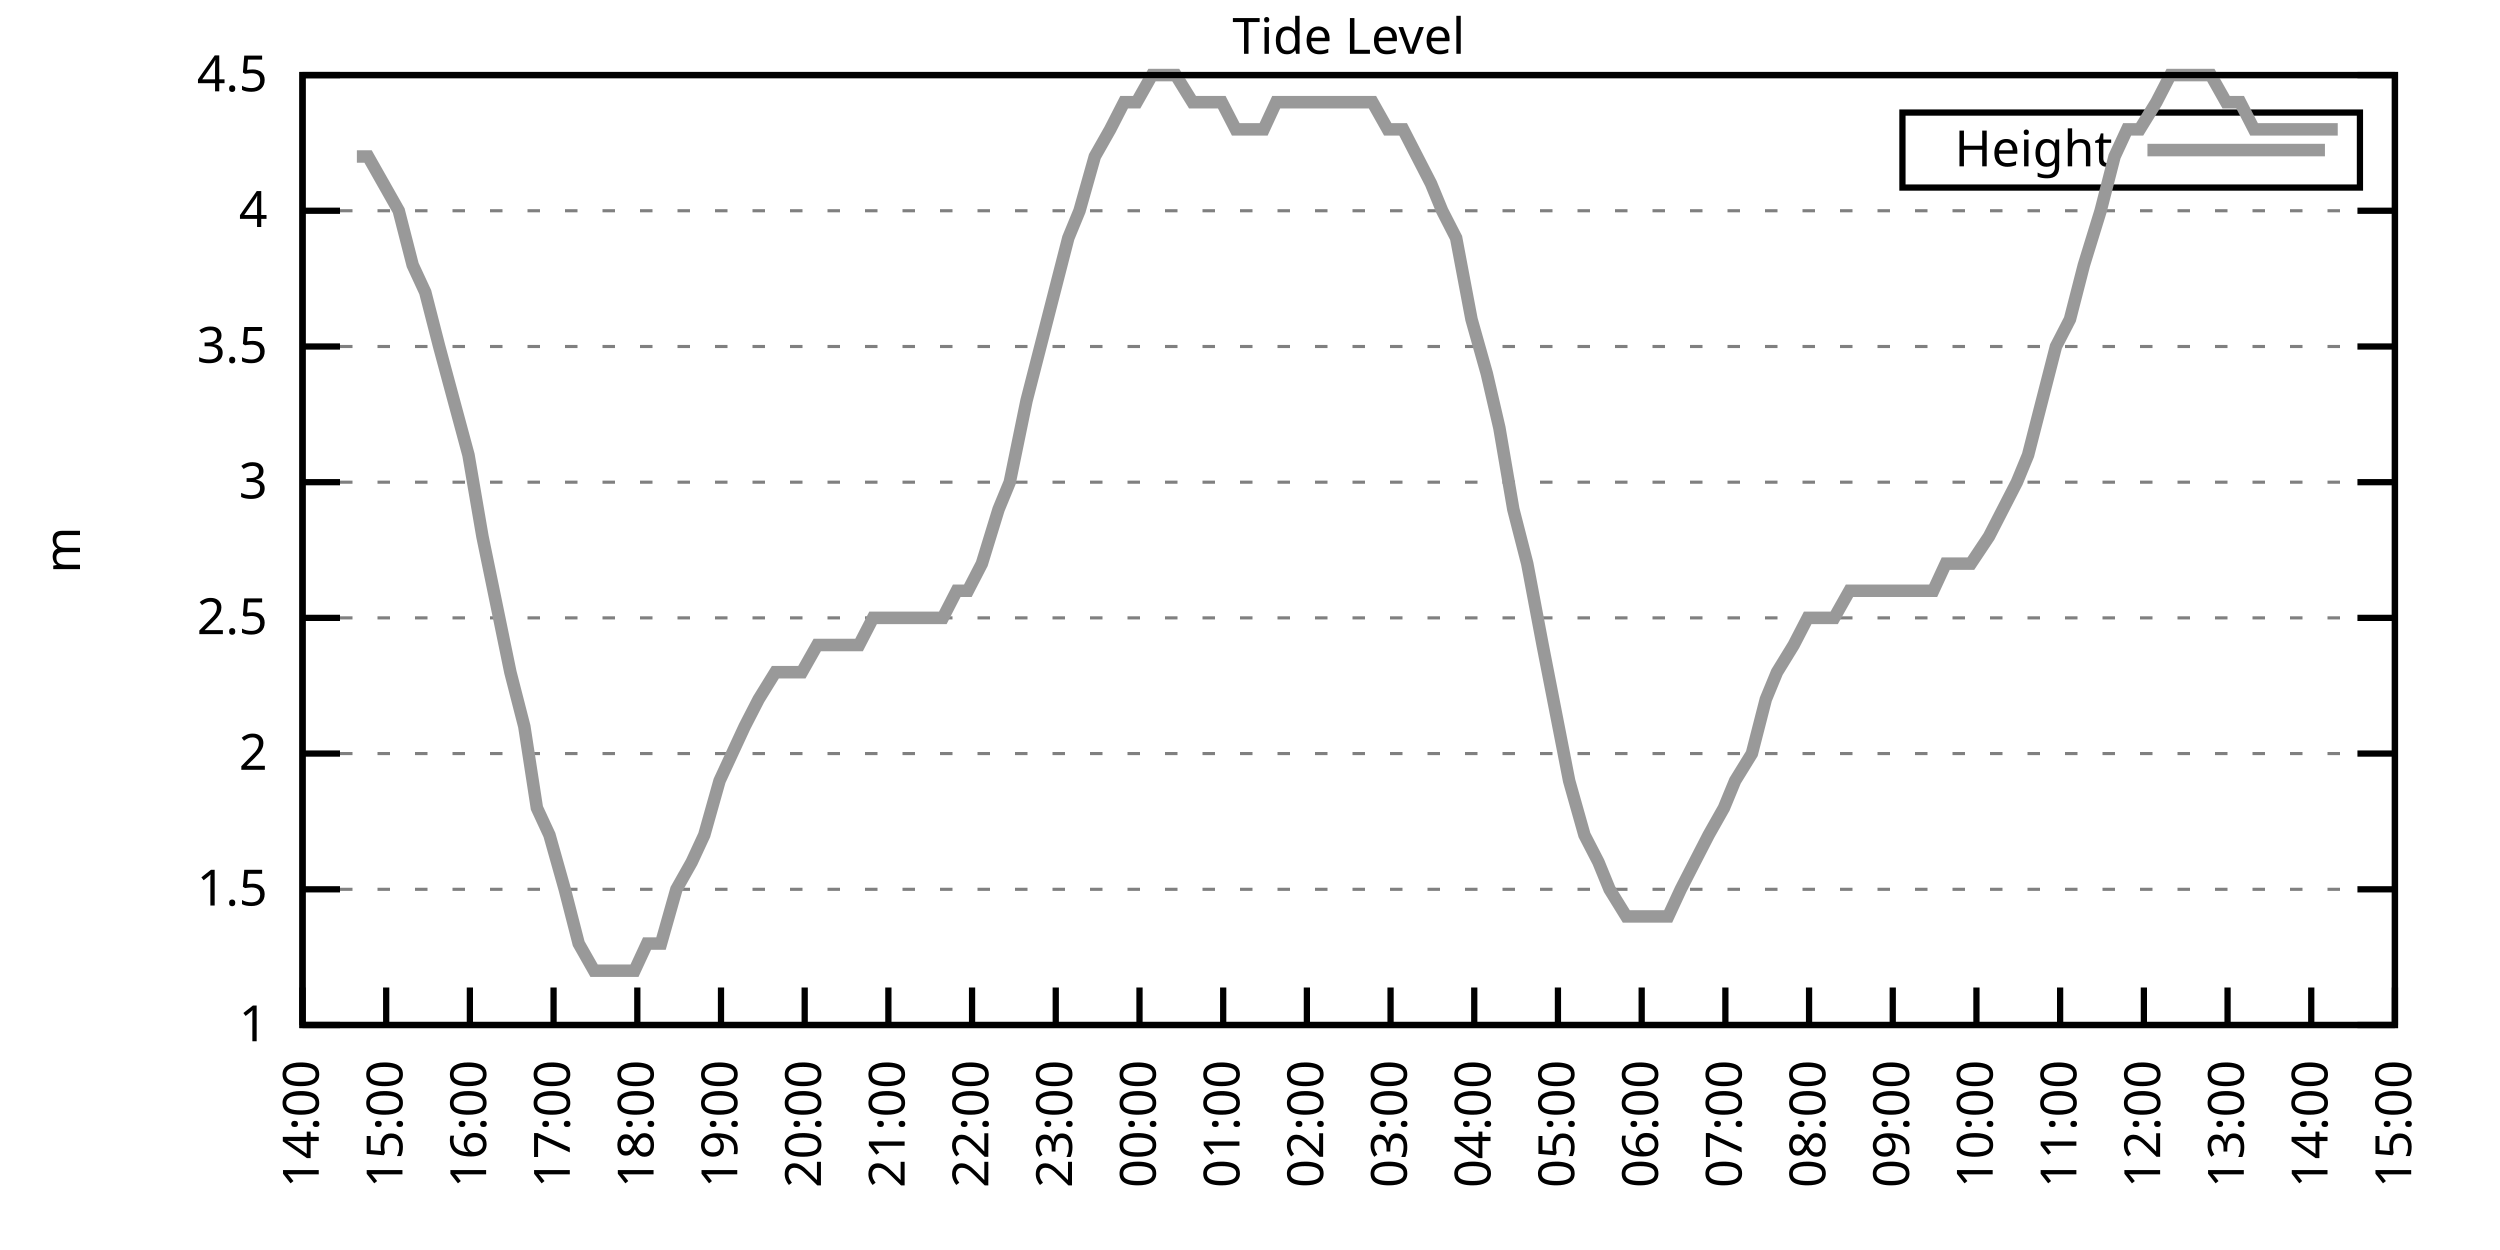
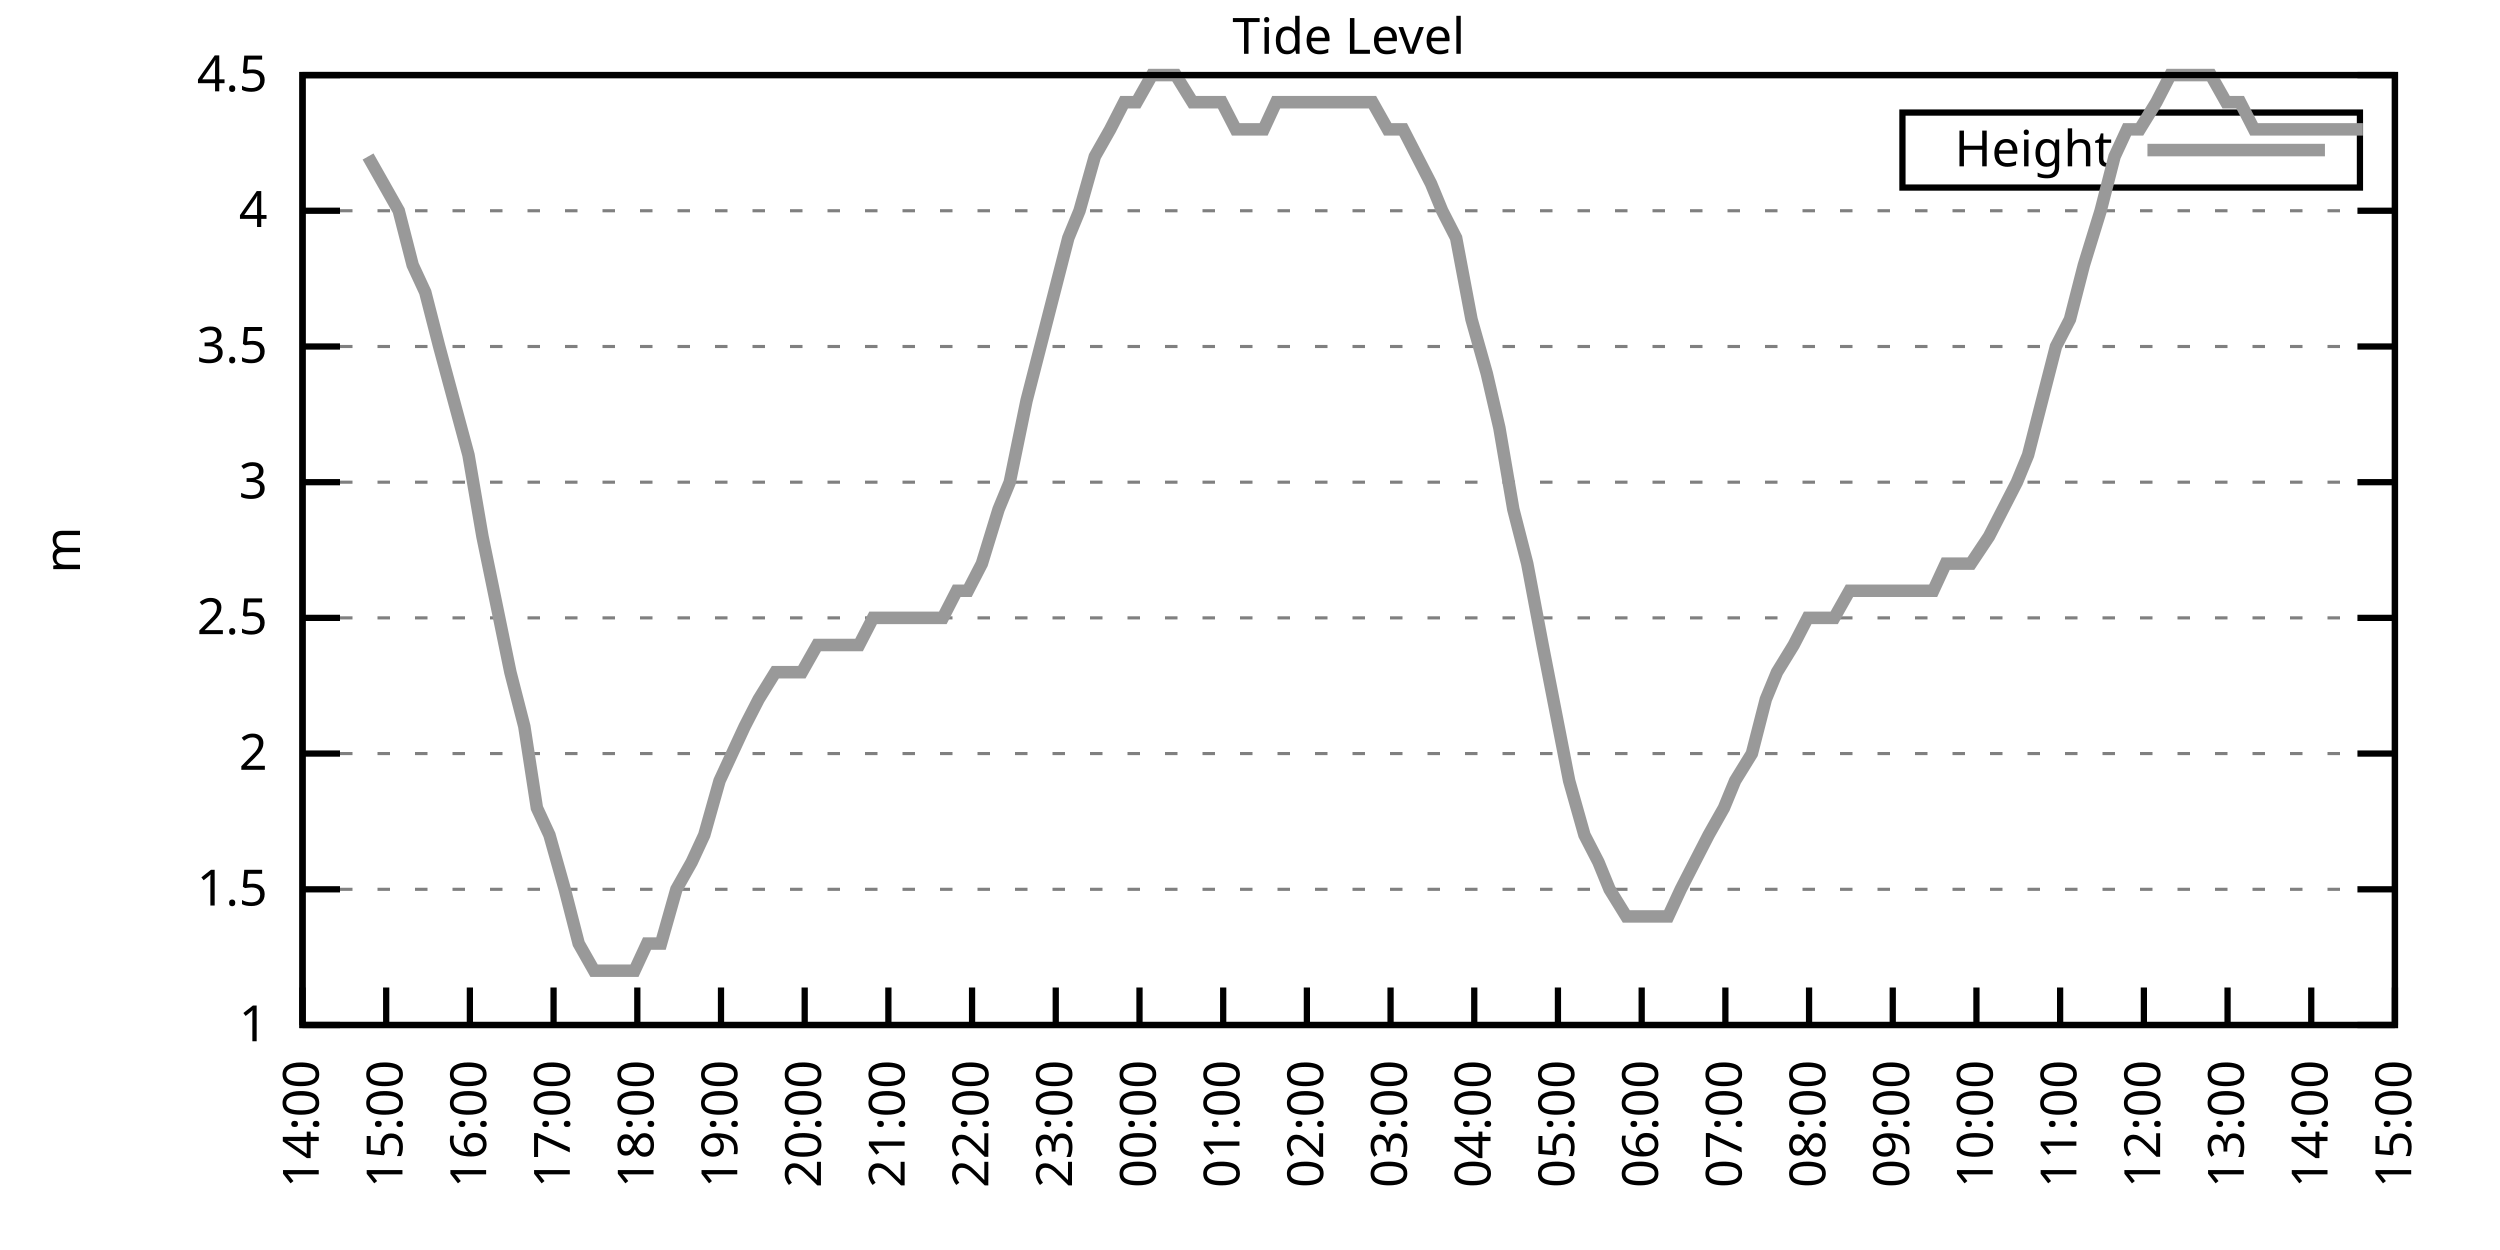
<svg xmlns="http://www.w3.org/2000/svg" xmlns:xlink="http://www.w3.org/1999/xlink" width="400" height="200" viewBox="0 0 400 200">
  <g id="gnuplot_canvas">
    <rect x="0" y="0" width="400" height="200" fill="none" />
    <defs>
      <circle id="gpDot" r="0.5" stroke-width="0.5" stroke="currentColor" />
      <path id="gpPt0" stroke-width="0.333" stroke="currentColor" d="M-1,0 h2 M0,-1 v2" />
      <path id="gpPt1" stroke-width="0.333" stroke="currentColor" d="M-1,-1 L1,1 M1,-1 L-1,1" />
      <path id="gpPt2" stroke-width="0.333" stroke="currentColor" d="M-1,0 L1,0 M0,-1 L0,1 M-1,-1 L1,1 M-1,1 L1,-1" />
      <rect id="gpPt3" stroke-width="0.333" stroke="currentColor" x="-1" y="-1" width="2" height="2" />
      <rect id="gpPt4" stroke-width="0.333" stroke="currentColor" fill="currentColor" x="-1" y="-1" width="2" height="2" />
      <circle id="gpPt5" stroke-width="0.333" stroke="currentColor" cx="0" cy="0" r="1" />
      <use xlink:href="#gpPt5" id="gpPt6" fill="currentColor" stroke="none" />
      <path id="gpPt7" stroke-width="0.333" stroke="currentColor" d="M0,-1.33 L-1.33,0.67 L1.33,0.67 z" />
      <use xlink:href="#gpPt7" id="gpPt8" fill="currentColor" stroke="none" />
      <use xlink:href="#gpPt7" id="gpPt9" stroke="currentColor" transform="rotate(180)" />
      <use xlink:href="#gpPt9" id="gpPt10" fill="currentColor" stroke="none" />
      <use xlink:href="#gpPt3" id="gpPt11" stroke="currentColor" transform="rotate(45)" />
      <use xlink:href="#gpPt11" id="gpPt12" fill="currentColor" stroke="none" />
      <path id="gpPt13" stroke-width="0.333" stroke="currentColor" d="M0,1.330 L1.265,0.411 L0.782,-1.067 L-0.782,-1.076 L-1.265,0.411 z" />
      <use xlink:href="#gpPt13" id="gpPt14" fill="currentColor" stroke="none" />
      <filter id="textbox" filterUnits="objectBoundingBox" x="0" y="0" height="1" width="1">
        <feFlood flood-color="white" flood-opacity="1" result="bgnd" />
        <feComposite in="SourceGraphic" in2="bgnd" operator="atop" />
      </filter>
      <filter id="greybox" filterUnits="objectBoundingBox" x="0" y="0" height="1" width="1">
        <feFlood flood-color="lightgrey" flood-opacity="1" result="grey" />
        <feComposite in="SourceGraphic" in2="grey" operator="atop" />
      </filter>
    </defs>
    <g fill="none" color="white" stroke="currentColor" stroke-width="1.00" stroke-linecap="butt" stroke-linejoin="miter">
</g>
    <g fill="none" color="black" stroke="currentColor" stroke-width="1.00" stroke-linecap="butt" stroke-linejoin="miter">
      <g stroke="none" shape-rendering="crispEdges">
        <polygon fill="rgb(255, 255, 255)" points="48.40,164.00 383.18,164.00 383.18,12.02 48.40,12.02 " />
      </g>
    </g>
    <g fill="none" color="black" stroke="currentColor" stroke-width="1.00" stroke-linecap="butt" stroke-linejoin="miter">
</g>
    <g fill="none" color="black" stroke="black" stroke-width="0.50" stroke-linecap="butt" stroke-linejoin="miter">
</g>
    <g fill="none" color="gray" stroke="currentColor" stroke-width="0.50" stroke-linecap="butt" stroke-linejoin="miter">
      <path stroke="gray" stroke-dasharray="2,4" class="gridline" d="M48.40,164.00 L383.19,164.00  " />
    </g>
    <g fill="none" color="gray" stroke="gray" stroke-width="1.00" stroke-linecap="butt" stroke-linejoin="miter">
</g>
    <g fill="none" color="black" stroke="currentColor" stroke-width="1.00" stroke-linecap="butt" stroke-linejoin="miter">
      <path stroke="black" d="M48.40,164.00 L54.40,164.00 M383.19,164.00 L377.19,164.00  " />
      <g transform="translate(42.80,166.60)" stroke="none" fill="black" font-family="Sans" font-size="8.00" text-anchor="end">
        <text>
          <tspan font-family="Sans"> 1</tspan>
        </text>
      </g>
    </g>
    <g fill="none" color="black" stroke="currentColor" stroke-width="1.00" stroke-linecap="butt" stroke-linejoin="miter">
</g>
    <g fill="none" color="black" stroke="black" stroke-width="0.50" stroke-linecap="butt" stroke-linejoin="miter">
</g>
    <g fill="none" color="gray" stroke="currentColor" stroke-width="0.50" stroke-linecap="butt" stroke-linejoin="miter">
      <path stroke="gray" stroke-dasharray="2,4" class="gridline" d="M48.40,142.29 L383.19,142.29  " />
    </g>
    <g fill="none" color="gray" stroke="gray" stroke-width="1.00" stroke-linecap="butt" stroke-linejoin="miter">
</g>
    <g fill="none" color="black" stroke="currentColor" stroke-width="1.00" stroke-linecap="butt" stroke-linejoin="miter">
      <path stroke="black" d="M48.40,142.29 L54.40,142.29 M383.19,142.29 L377.19,142.29  " />
      <g transform="translate(42.80,144.89)" stroke="none" fill="black" font-family="Sans" font-size="8.00" text-anchor="end">
        <text>
          <tspan font-family="Sans"> 1.5</tspan>
        </text>
      </g>
    </g>
    <g fill="none" color="black" stroke="currentColor" stroke-width="1.00" stroke-linecap="butt" stroke-linejoin="miter">
</g>
    <g fill="none" color="black" stroke="black" stroke-width="0.50" stroke-linecap="butt" stroke-linejoin="miter">
</g>
    <g fill="none" color="gray" stroke="currentColor" stroke-width="0.50" stroke-linecap="butt" stroke-linejoin="miter">
      <path stroke="gray" stroke-dasharray="2,4" class="gridline" d="M48.40,120.57 L383.19,120.57  " />
    </g>
    <g fill="none" color="gray" stroke="gray" stroke-width="1.00" stroke-linecap="butt" stroke-linejoin="miter">
</g>
    <g fill="none" color="black" stroke="currentColor" stroke-width="1.00" stroke-linecap="butt" stroke-linejoin="miter">
      <path stroke="black" d="M48.40,120.57 L54.40,120.57 M383.19,120.57 L377.19,120.57  " />
      <g transform="translate(42.80,123.17)" stroke="none" fill="black" font-family="Sans" font-size="8.00" text-anchor="end">
        <text>
          <tspan font-family="Sans"> 2</tspan>
        </text>
      </g>
    </g>
    <g fill="none" color="black" stroke="currentColor" stroke-width="1.00" stroke-linecap="butt" stroke-linejoin="miter">
</g>
    <g fill="none" color="black" stroke="black" stroke-width="0.50" stroke-linecap="butt" stroke-linejoin="miter">
</g>
    <g fill="none" color="gray" stroke="currentColor" stroke-width="0.50" stroke-linecap="butt" stroke-linejoin="miter">
      <path stroke="gray" stroke-dasharray="2,4" class="gridline" d="M48.40,98.86 L383.19,98.86  " />
    </g>
    <g fill="none" color="gray" stroke="gray" stroke-width="1.00" stroke-linecap="butt" stroke-linejoin="miter">
</g>
    <g fill="none" color="black" stroke="currentColor" stroke-width="1.00" stroke-linecap="butt" stroke-linejoin="miter">
      <path stroke="black" d="M48.40,98.86 L54.40,98.86 M383.19,98.86 L377.19,98.86  " />
      <g transform="translate(42.80,101.46)" stroke="none" fill="black" font-family="Sans" font-size="8.00" text-anchor="end">
        <text>
          <tspan font-family="Sans"> 2.5</tspan>
        </text>
      </g>
    </g>
    <g fill="none" color="black" stroke="currentColor" stroke-width="1.00" stroke-linecap="butt" stroke-linejoin="miter">
</g>
    <g fill="none" color="black" stroke="black" stroke-width="0.50" stroke-linecap="butt" stroke-linejoin="miter">
</g>
    <g fill="none" color="gray" stroke="currentColor" stroke-width="0.50" stroke-linecap="butt" stroke-linejoin="miter">
      <path stroke="gray" stroke-dasharray="2,4" class="gridline" d="M48.40,77.15 L383.19,77.15  " />
    </g>
    <g fill="none" color="gray" stroke="gray" stroke-width="1.00" stroke-linecap="butt" stroke-linejoin="miter">
</g>
    <g fill="none" color="black" stroke="currentColor" stroke-width="1.00" stroke-linecap="butt" stroke-linejoin="miter">
      <path stroke="black" d="M48.40,77.15 L54.40,77.15 M383.19,77.15 L377.19,77.15  " />
      <g transform="translate(42.80,79.75)" stroke="none" fill="black" font-family="Sans" font-size="8.00" text-anchor="end">
        <text>
          <tspan font-family="Sans"> 3</tspan>
        </text>
      </g>
    </g>
    <g fill="none" color="black" stroke="currentColor" stroke-width="1.00" stroke-linecap="butt" stroke-linejoin="miter">
</g>
    <g fill="none" color="black" stroke="black" stroke-width="0.50" stroke-linecap="butt" stroke-linejoin="miter">
</g>
    <g fill="none" color="gray" stroke="currentColor" stroke-width="0.50" stroke-linecap="butt" stroke-linejoin="miter">
      <path stroke="gray" stroke-dasharray="2,4" class="gridline" d="M48.40,55.44 L383.19,55.44  " />
    </g>
    <g fill="none" color="gray" stroke="gray" stroke-width="1.00" stroke-linecap="butt" stroke-linejoin="miter">
</g>
    <g fill="none" color="black" stroke="currentColor" stroke-width="1.00" stroke-linecap="butt" stroke-linejoin="miter">
      <path stroke="black" d="M48.40,55.44 L54.40,55.44 M383.19,55.44 L377.19,55.44  " />
      <g transform="translate(42.80,58.04)" stroke="none" fill="black" font-family="Sans" font-size="8.00" text-anchor="end">
        <text>
          <tspan font-family="Sans"> 3.5</tspan>
        </text>
      </g>
    </g>
    <g fill="none" color="black" stroke="currentColor" stroke-width="1.00" stroke-linecap="butt" stroke-linejoin="miter">
</g>
    <g fill="none" color="black" stroke="black" stroke-width="0.50" stroke-linecap="butt" stroke-linejoin="miter">
</g>
    <g fill="none" color="gray" stroke="currentColor" stroke-width="0.50" stroke-linecap="butt" stroke-linejoin="miter">
      <path stroke="gray" stroke-dasharray="2,4" class="gridline" d="M48.40,33.72 L383.19,33.72  " />
    </g>
    <g fill="none" color="gray" stroke="gray" stroke-width="1.00" stroke-linecap="butt" stroke-linejoin="miter">
</g>
    <g fill="none" color="black" stroke="currentColor" stroke-width="1.00" stroke-linecap="butt" stroke-linejoin="miter">
      <path stroke="black" d="M48.40,33.72 L54.40,33.72 M383.19,33.72 L377.19,33.72  " />
      <g transform="translate(42.80,36.32)" stroke="none" fill="black" font-family="Sans" font-size="8.00" text-anchor="end">
        <text>
          <tspan font-family="Sans"> 4</tspan>
        </text>
      </g>
    </g>
    <g fill="none" color="black" stroke="currentColor" stroke-width="1.00" stroke-linecap="butt" stroke-linejoin="miter">
</g>
    <g fill="none" color="black" stroke="black" stroke-width="0.50" stroke-linecap="butt" stroke-linejoin="miter">
</g>
    <g fill="none" color="gray" stroke="currentColor" stroke-width="0.50" stroke-linecap="butt" stroke-linejoin="miter">
      <path stroke="gray" stroke-dasharray="2,4" class="gridline" d="M48.40,12.01 L383.19,12.01  " />
    </g>
    <g fill="none" color="gray" stroke="gray" stroke-width="1.00" stroke-linecap="butt" stroke-linejoin="miter">
</g>
    <g fill="none" color="black" stroke="currentColor" stroke-width="1.00" stroke-linecap="butt" stroke-linejoin="miter">
      <path stroke="black" d="M48.40,12.01 L54.40,12.01 M383.19,12.01 L377.19,12.01  " />
      <g transform="translate(42.80,14.61)" stroke="none" fill="black" font-family="Sans" font-size="8.00" text-anchor="end">
        <text>
          <tspan font-family="Sans"> 4.5</tspan>
        </text>
      </g>
    </g>
    <g fill="none" color="black" stroke="currentColor" stroke-width="1.00" stroke-linecap="butt" stroke-linejoin="miter">
      <path stroke="black" d="M48.40,164.00 L48.40,158.00  " />
      <g transform="translate(51.00,169.60) rotate(270.00)" stroke="none" fill="black" font-family="Sans" font-size="8.00" text-anchor="end">
        <text>
          <tspan font-family="Sans">14:00</tspan>
        </text>
      </g>
    </g>
    <g fill="none" color="black" stroke="currentColor" stroke-width="1.00" stroke-linecap="butt" stroke-linejoin="miter">
      <path stroke="black" d="M61.79,164.00 L61.79,158.00  " />
      <g transform="translate(64.39,169.60) rotate(270.00)" stroke="none" fill="black" font-family="Sans" font-size="8.00" text-anchor="end">
        <text>
          <tspan font-family="Sans">15:00</tspan>
        </text>
      </g>
    </g>
    <g fill="none" color="black" stroke="currentColor" stroke-width="1.00" stroke-linecap="butt" stroke-linejoin="miter">
      <path stroke="black" d="M75.18,164.00 L75.18,158.00  " />
      <g transform="translate(77.78,169.60) rotate(270.00)" stroke="none" fill="black" font-family="Sans" font-size="8.00" text-anchor="end">
        <text>
          <tspan font-family="Sans">16:00</tspan>
        </text>
      </g>
    </g>
    <g fill="none" color="black" stroke="currentColor" stroke-width="1.00" stroke-linecap="butt" stroke-linejoin="miter">
      <path stroke="black" d="M88.57,164.00 L88.57,158.00  " />
      <g transform="translate(91.17,169.60) rotate(270.00)" stroke="none" fill="black" font-family="Sans" font-size="8.00" text-anchor="end">
        <text>
          <tspan font-family="Sans">17:00</tspan>
        </text>
      </g>
    </g>
    <g fill="none" color="black" stroke="currentColor" stroke-width="1.00" stroke-linecap="butt" stroke-linejoin="miter">
      <path stroke="black" d="M101.97,164.00 L101.97,158.00  " />
      <g transform="translate(104.57,169.60) rotate(270.00)" stroke="none" fill="black" font-family="Sans" font-size="8.00" text-anchor="end">
        <text>
          <tspan font-family="Sans">18:00</tspan>
        </text>
      </g>
    </g>
    <g fill="none" color="black" stroke="currentColor" stroke-width="1.00" stroke-linecap="butt" stroke-linejoin="miter">
      <path stroke="black" d="M115.36,164.00 L115.36,158.00  " />
      <g transform="translate(117.96,169.60) rotate(270.00)" stroke="none" fill="black" font-family="Sans" font-size="8.00" text-anchor="end">
        <text>
          <tspan font-family="Sans">19:00</tspan>
        </text>
      </g>
    </g>
    <g fill="none" color="black" stroke="currentColor" stroke-width="1.00" stroke-linecap="butt" stroke-linejoin="miter">
      <path stroke="black" d="M128.75,164.00 L128.75,158.00  " />
      <g transform="translate(131.35,169.60) rotate(270.00)" stroke="none" fill="black" font-family="Sans" font-size="8.00" text-anchor="end">
        <text>
          <tspan font-family="Sans">20:00</tspan>
        </text>
      </g>
    </g>
    <g fill="none" color="black" stroke="currentColor" stroke-width="1.00" stroke-linecap="butt" stroke-linejoin="miter">
      <path stroke="black" d="M142.14,164.00 L142.14,158.00  " />
      <g transform="translate(144.74,169.60) rotate(270.00)" stroke="none" fill="black" font-family="Sans" font-size="8.00" text-anchor="end">
        <text>
          <tspan font-family="Sans">21:00</tspan>
        </text>
      </g>
    </g>
    <g fill="none" color="black" stroke="currentColor" stroke-width="1.00" stroke-linecap="butt" stroke-linejoin="miter">
      <path stroke="black" d="M155.53,164.00 L155.53,158.00  " />
      <g transform="translate(158.13,169.60) rotate(270.00)" stroke="none" fill="black" font-family="Sans" font-size="8.00" text-anchor="end">
        <text>
          <tspan font-family="Sans">22:00</tspan>
        </text>
      </g>
    </g>
    <g fill="none" color="black" stroke="currentColor" stroke-width="1.00" stroke-linecap="butt" stroke-linejoin="miter">
      <path stroke="black" d="M168.92,164.00 L168.92,158.00  " />
      <g transform="translate(171.52,169.60) rotate(270.00)" stroke="none" fill="black" font-family="Sans" font-size="8.00" text-anchor="end">
        <text>
          <tspan font-family="Sans">23:00</tspan>
        </text>
      </g>
    </g>
    <g fill="none" color="black" stroke="currentColor" stroke-width="1.00" stroke-linecap="butt" stroke-linejoin="miter">
      <path stroke="black" d="M182.32,164.00 L182.32,158.00  " />
      <g transform="translate(184.92,169.60) rotate(270.00)" stroke="none" fill="black" font-family="Sans" font-size="8.00" text-anchor="end">
        <text>
          <tspan font-family="Sans">00:00</tspan>
        </text>
      </g>
    </g>
    <g fill="none" color="black" stroke="currentColor" stroke-width="1.00" stroke-linecap="butt" stroke-linejoin="miter">
      <path stroke="black" d="M195.71,164.00 L195.71,158.00  " />
      <g transform="translate(198.31,169.60) rotate(270.00)" stroke="none" fill="black" font-family="Sans" font-size="8.00" text-anchor="end">
        <text>
          <tspan font-family="Sans">01:00</tspan>
        </text>
      </g>
    </g>
    <g fill="none" color="black" stroke="currentColor" stroke-width="1.00" stroke-linecap="butt" stroke-linejoin="miter">
      <path stroke="black" d="M209.10,164.00 L209.10,158.00  " />
      <g transform="translate(211.70,169.60) rotate(270.00)" stroke="none" fill="black" font-family="Sans" font-size="8.00" text-anchor="end">
        <text>
          <tspan font-family="Sans">02:00</tspan>
        </text>
      </g>
    </g>
    <g fill="none" color="black" stroke="currentColor" stroke-width="1.00" stroke-linecap="butt" stroke-linejoin="miter">
      <path stroke="black" d="M222.49,164.00 L222.49,158.00  " />
      <g transform="translate(225.09,169.60) rotate(270.00)" stroke="none" fill="black" font-family="Sans" font-size="8.00" text-anchor="end">
        <text>
          <tspan font-family="Sans">03:00</tspan>
        </text>
      </g>
    </g>
    <g fill="none" color="black" stroke="currentColor" stroke-width="1.00" stroke-linecap="butt" stroke-linejoin="miter">
      <path stroke="black" d="M235.88,164.00 L235.88,158.00  " />
      <g transform="translate(238.48,169.60) rotate(270.00)" stroke="none" fill="black" font-family="Sans" font-size="8.00" text-anchor="end">
        <text>
          <tspan font-family="Sans">04:00</tspan>
        </text>
      </g>
    </g>
    <g fill="none" color="black" stroke="currentColor" stroke-width="1.00" stroke-linecap="butt" stroke-linejoin="miter">
      <path stroke="black" d="M249.27,164.00 L249.27,158.00  " />
      <g transform="translate(251.87,169.60) rotate(270.00)" stroke="none" fill="black" font-family="Sans" font-size="8.00" text-anchor="end">
        <text>
          <tspan font-family="Sans">05:00</tspan>
        </text>
      </g>
    </g>
    <g fill="none" color="black" stroke="currentColor" stroke-width="1.00" stroke-linecap="butt" stroke-linejoin="miter">
      <path stroke="black" d="M262.67,164.00 L262.67,158.00  " />
      <g transform="translate(265.27,169.60) rotate(270.00)" stroke="none" fill="black" font-family="Sans" font-size="8.00" text-anchor="end">
        <text>
          <tspan font-family="Sans">06:00</tspan>
        </text>
      </g>
    </g>
    <g fill="none" color="black" stroke="currentColor" stroke-width="1.00" stroke-linecap="butt" stroke-linejoin="miter">
      <path stroke="black" d="M276.06,164.00 L276.06,158.00  " />
      <g transform="translate(278.66,169.60) rotate(270.00)" stroke="none" fill="black" font-family="Sans" font-size="8.00" text-anchor="end">
        <text>
          <tspan font-family="Sans">07:00</tspan>
        </text>
      </g>
    </g>
    <g fill="none" color="black" stroke="currentColor" stroke-width="1.00" stroke-linecap="butt" stroke-linejoin="miter">
      <path stroke="black" d="M289.45,164.00 L289.45,158.00  " />
      <g transform="translate(292.05,169.60) rotate(270.00)" stroke="none" fill="black" font-family="Sans" font-size="8.00" text-anchor="end">
        <text>
          <tspan font-family="Sans">08:00</tspan>
        </text>
      </g>
    </g>
    <g fill="none" color="black" stroke="currentColor" stroke-width="1.00" stroke-linecap="butt" stroke-linejoin="miter">
      <path stroke="black" d="M302.84,164.00 L302.84,158.00  " />
      <g transform="translate(305.44,169.60) rotate(270.00)" stroke="none" fill="black" font-family="Sans" font-size="8.00" text-anchor="end">
        <text>
          <tspan font-family="Sans">09:00</tspan>
        </text>
      </g>
    </g>
    <g fill="none" color="black" stroke="currentColor" stroke-width="1.00" stroke-linecap="butt" stroke-linejoin="miter">
      <path stroke="black" d="M316.23,164.00 L316.23,158.00  " />
      <g transform="translate(318.83,169.60) rotate(270.00)" stroke="none" fill="black" font-family="Sans" font-size="8.00" text-anchor="end">
        <text>
          <tspan font-family="Sans">10:00</tspan>
        </text>
      </g>
    </g>
    <g fill="none" color="black" stroke="currentColor" stroke-width="1.00" stroke-linecap="butt" stroke-linejoin="miter">
      <path stroke="black" d="M329.62,164.00 L329.62,158.00  " />
      <g transform="translate(332.22,169.60) rotate(270.00)" stroke="none" fill="black" font-family="Sans" font-size="8.00" text-anchor="end">
        <text>
          <tspan font-family="Sans">11:00</tspan>
        </text>
      </g>
    </g>
    <g fill="none" color="black" stroke="currentColor" stroke-width="1.00" stroke-linecap="butt" stroke-linejoin="miter">
      <path stroke="black" d="M343.02,164.00 L343.02,158.00  " />
      <g transform="translate(345.62,169.60) rotate(270.00)" stroke="none" fill="black" font-family="Sans" font-size="8.00" text-anchor="end">
        <text>
          <tspan font-family="Sans">12:00</tspan>
        </text>
      </g>
    </g>
    <g fill="none" color="black" stroke="currentColor" stroke-width="1.00" stroke-linecap="butt" stroke-linejoin="miter">
      <path stroke="black" d="M356.41,164.00 L356.41,158.00  " />
      <g transform="translate(359.01,169.60) rotate(270.00)" stroke="none" fill="black" font-family="Sans" font-size="8.00" text-anchor="end">
        <text>
          <tspan font-family="Sans">13:00</tspan>
        </text>
      </g>
    </g>
    <g fill="none" color="black" stroke="currentColor" stroke-width="1.00" stroke-linecap="butt" stroke-linejoin="miter">
      <path stroke="black" d="M369.80,164.00 L369.80,158.00  " />
      <g transform="translate(372.40,169.60) rotate(270.00)" stroke="none" fill="black" font-family="Sans" font-size="8.00" text-anchor="end">
        <text>
          <tspan font-family="Sans">14:00</tspan>
        </text>
      </g>
    </g>
    <g fill="none" color="black" stroke="currentColor" stroke-width="1.00" stroke-linecap="butt" stroke-linejoin="miter">
      <path stroke="black" d="M383.19,164.00 L383.19,158.00  " />
      <g transform="translate(385.79,169.60) rotate(270.00)" stroke="none" fill="black" font-family="Sans" font-size="8.00" text-anchor="end">
        <text>
          <tspan font-family="Sans">15:00</tspan>
        </text>
      </g>
    </g>
    <g fill="none" color="black" stroke="currentColor" stroke-width="1.00" stroke-linecap="butt" stroke-linejoin="miter">
</g>
    <g fill="none" color="black" stroke="currentColor" stroke-width="1.00" stroke-linecap="butt" stroke-linejoin="miter">
      <path stroke="black" d="M48.40,12.01 L48.40,164.00 L383.19,164.00 L383.19,12.01 L48.40,12.01 Z  " />
    </g>
    <g fill="none" color="black" stroke="currentColor" stroke-width="1.00" stroke-linecap="butt" stroke-linejoin="miter">
</g>
    <g fill="none" color="black" stroke="currentColor" stroke-width="1.00" stroke-linecap="butt" stroke-linejoin="miter">
      <path stroke="black" d="M304.39,30.01 L304.39,18.01 L377.59,18.01 L377.59,30.01 L304.39,30.01 Z  " />
    </g>
    <g id="Tide_level_plot_1">
      <g fill="none" color="white" stroke="black" stroke-width="2.00" stroke-linecap="butt" stroke-linejoin="miter">
</g>
      <g fill="none" color="black" stroke="currentColor" stroke-width="2.00" stroke-linecap="butt" stroke-linejoin="miter">
        <g transform="translate(337.99,26.61)" stroke="none" fill="black" font-family="Sans" font-size="8.00" text-anchor="end">
          <text>
            <tspan font-family="Sans">Height</tspan>
          </text>
        </g>
      </g>
      <g fill="none" color="black" stroke="currentColor" stroke-width="2.00" stroke-linecap="butt" stroke-linejoin="miter">
-         <path stroke="rgb(153, 153, 153)" d="M343.59,24.01 L371.99,24.01 M57.10,25.04 L58.89,25.04 L63.80,33.72 L66.03,42.41 L68.04,46.75 L70.27,55.44   L74.96,72.81 L77.19,85.83 L78.98,94.52 L81.66,107.55 L83.89,116.23 L85.90,129.26 L87.91,133.60 L90.36,142.29   L92.59,150.97 L95.05,155.31 L97.28,155.31 L99.29,155.31 L101.52,155.31 L103.53,150.97 L105.76,150.97 L108.22,142.29   L110.67,137.94 L112.68,133.60 L115.13,124.92 L117.14,120.57 L119.15,116.23 L121.38,111.89 L124.06,107.55 L126.29,107.55   L128.30,107.55 L130.76,103.20 L132.77,103.20 L134.78,103.20 L137.45,103.20 L139.69,98.86 L141.69,98.86 L143.70,98.86   L146.38,98.86 L148.39,98.86 L150.85,98.86 L153.08,94.52 L154.86,94.52 L157.10,90.18 L159.77,81.49 L161.56,77.15   L164.24,64.12 L166.47,55.44 L168.70,46.75 L170.93,38.07 L172.72,33.72 L175.17,25.04 L177.63,20.70 L179.86,16.35   L181.87,16.35 L184.32,12.01 L186.56,12.01 L188.12,12.01 L190.80,16.35 L195.48,16.35 L197.72,20.70 L199.73,20.70   L202.18,20.70 L204.19,16.35 L206.64,16.35 L208.65,16.35 L210.88,16.35 L213.34,16.35 L215.57,16.35 L217.80,16.35   L219.59,16.35 L222.04,20.70 L224.50,20.70 L226.73,25.04 L228.96,29.38 L230.75,33.72 L232.98,38.07 L235.44,51.09   L237.89,59.78 L239.90,68.46 L242.13,81.49 L244.36,90.18 L246.82,103.20 L251.06,124.92 L253.51,133.60 L255.75,137.94   L257.53,142.29 L260.21,146.63 L262.22,146.63 L264.23,146.63 L266.91,146.63 L268.92,142.29 L271.15,137.94 L273.38,133.60   L275.83,129.26 L277.62,124.92 L280.30,120.57 L282.53,111.89 L284.32,107.55 L286.99,103.20 L289.23,98.86 L291.46,98.86   L293.47,98.86 L295.92,94.52 L297.71,94.52 L300.39,94.52 L302.39,94.52 L304.40,94.52 L306.63,94.52 L309.31,94.52   L311.32,90.18 L313.55,90.18 L315.34,90.18 L318.24,85.83 L320.47,81.49 L322.70,77.15 L324.49,72.81 L326.72,64.12   L328.95,55.44 L331.19,51.09 L333.42,42.41 L336.10,33.72 L338.33,25.04 L340.34,20.70 L342.35,20.70 L345.02,16.35   L347.26,12.01 L349.04,12.01 L351.72,12.01 L353.73,12.01 L356.18,16.35 L358.42,16.35 L360.65,20.70 L362.66,20.70   L364.66,20.70 L367.34,20.70 L369.58,20.70 L371.81,20.70 L374.04,20.70  " />
+         <path stroke="rgb(153, 153, 153)" d="M343.59,24.01 L371.99,24.01 M58.89,25.04 L63.80,33.72 L66.03,42.41 L68.04,46.75 L70.27,55.44 L74.96,72.81   L77.19,85.83 L78.98,94.52 L81.66,107.55 L83.89,116.23 L85.90,129.26 L87.91,133.60 L90.36,142.29 L92.59,150.97   L95.05,155.31 L97.28,155.31 L99.29,155.31 L101.52,155.31 L103.53,150.97 L105.76,150.97 L108.22,142.29 L110.67,137.94   L112.68,133.60 L115.13,124.92 L117.14,120.57 L119.15,116.23 L121.38,111.89 L124.06,107.55 L126.29,107.55 L128.30,107.55   L130.76,103.20 L132.77,103.20 L134.78,103.20 L137.45,103.20 L139.69,98.86 L141.69,98.86 L143.70,98.86 L146.38,98.86   L148.39,98.86 L150.85,98.86 L153.08,94.52 L154.86,94.52 L157.10,90.18 L159.77,81.49 L161.56,77.15 L164.24,64.12   L166.47,55.44 L168.70,46.75 L170.93,38.07 L172.72,33.72 L175.17,25.04 L177.63,20.70 L179.86,16.35 L181.87,16.35   L184.32,12.01 L186.56,12.01 L188.12,12.01 L190.80,16.35 L195.48,16.35 L197.72,20.70 L199.73,20.70 L202.18,20.70   L204.19,16.35 L206.64,16.35 L208.65,16.35 L210.88,16.35 L213.34,16.35 L215.57,16.35 L217.80,16.35 L219.59,16.35   L222.04,20.70 L224.50,20.70 L226.73,25.04 L228.96,29.38 L230.75,33.72 L232.98,38.07 L235.44,51.09 L237.89,59.78   L239.90,68.46 L242.13,81.49 L244.36,90.18 L246.82,103.20 L251.06,124.92 L253.51,133.60 L255.75,137.94 L257.53,142.29   L260.21,146.63 L262.22,146.63 L264.23,146.63 L266.91,146.63 L268.92,142.29 L271.15,137.94 L273.38,133.60 L275.83,129.26   L277.62,124.92 L280.30,120.57 L282.53,111.89 L284.32,107.55 L286.99,103.20 L289.23,98.86 L291.46,98.86 L293.47,98.86   L295.92,94.52 L297.71,94.52 L300.39,94.52 L302.39,94.52 L304.40,94.52 L306.63,94.52 L309.31,94.52 L311.32,90.18   L313.55,90.18 L315.34,90.18 L318.24,85.83 L320.47,81.49 L322.70,77.15 L324.49,72.81 L326.72,64.12 L328.95,55.44   L331.19,51.09 L333.42,42.41 L336.10,33.72 L338.33,25.04 L340.34,20.70 L342.35,20.70 L345.02,16.35 L347.26,12.01   L349.04,12.01 L351.72,12.01 L353.73,12.01 L356.18,16.35 L358.42,16.35 L360.65,20.70 L362.66,20.70 L364.66,20.70   L367.34,20.70 L369.58,20.70 L371.81,20.70 L374.04,20.70 L376.05,20.70 L378.06,20.70  " />
      </g>
    </g>
    <g fill="none" color="black" stroke="currentColor" stroke-width="2.00" stroke-linecap="butt" stroke-linejoin="miter">
</g>
    <g fill="none" color="black" stroke="black" stroke-width="1.00" stroke-linecap="butt" stroke-linejoin="miter">
</g>
    <g fill="none" color="black" stroke="currentColor" stroke-width="1.00" stroke-linecap="butt" stroke-linejoin="miter">
      <path stroke="black" d="M48.40,12.01 L48.40,164.00 L383.19,164.00 L383.19,12.01 L48.40,12.01 Z  " />
      <g transform="translate(12.80,88.01) rotate(270.00)" stroke="none" fill="black" font-family="Sans" font-size="8.00" text-anchor="middle">
        <text>
          <tspan font-family="Sans">m</tspan>
        </text>
      </g>
    </g>
    <g fill="none" color="black" stroke="currentColor" stroke-width="1.00" stroke-linecap="butt" stroke-linejoin="miter">
</g>
    <g fill="none" color="black" stroke="currentColor" stroke-width="1.00" stroke-linecap="butt" stroke-linejoin="miter">
      <g transform="translate(215.79,8.61)" stroke="none" fill="black" font-family="Sans" font-size="8.00" text-anchor="middle">
        <text>
          <tspan font-family="Sans">Tide Level</tspan>
        </text>
      </g>
    </g>
    <g fill="none" color="black" stroke="currentColor" stroke-width="1.00" stroke-linecap="butt" stroke-linejoin="miter">
</g>
  </g>
</svg>
